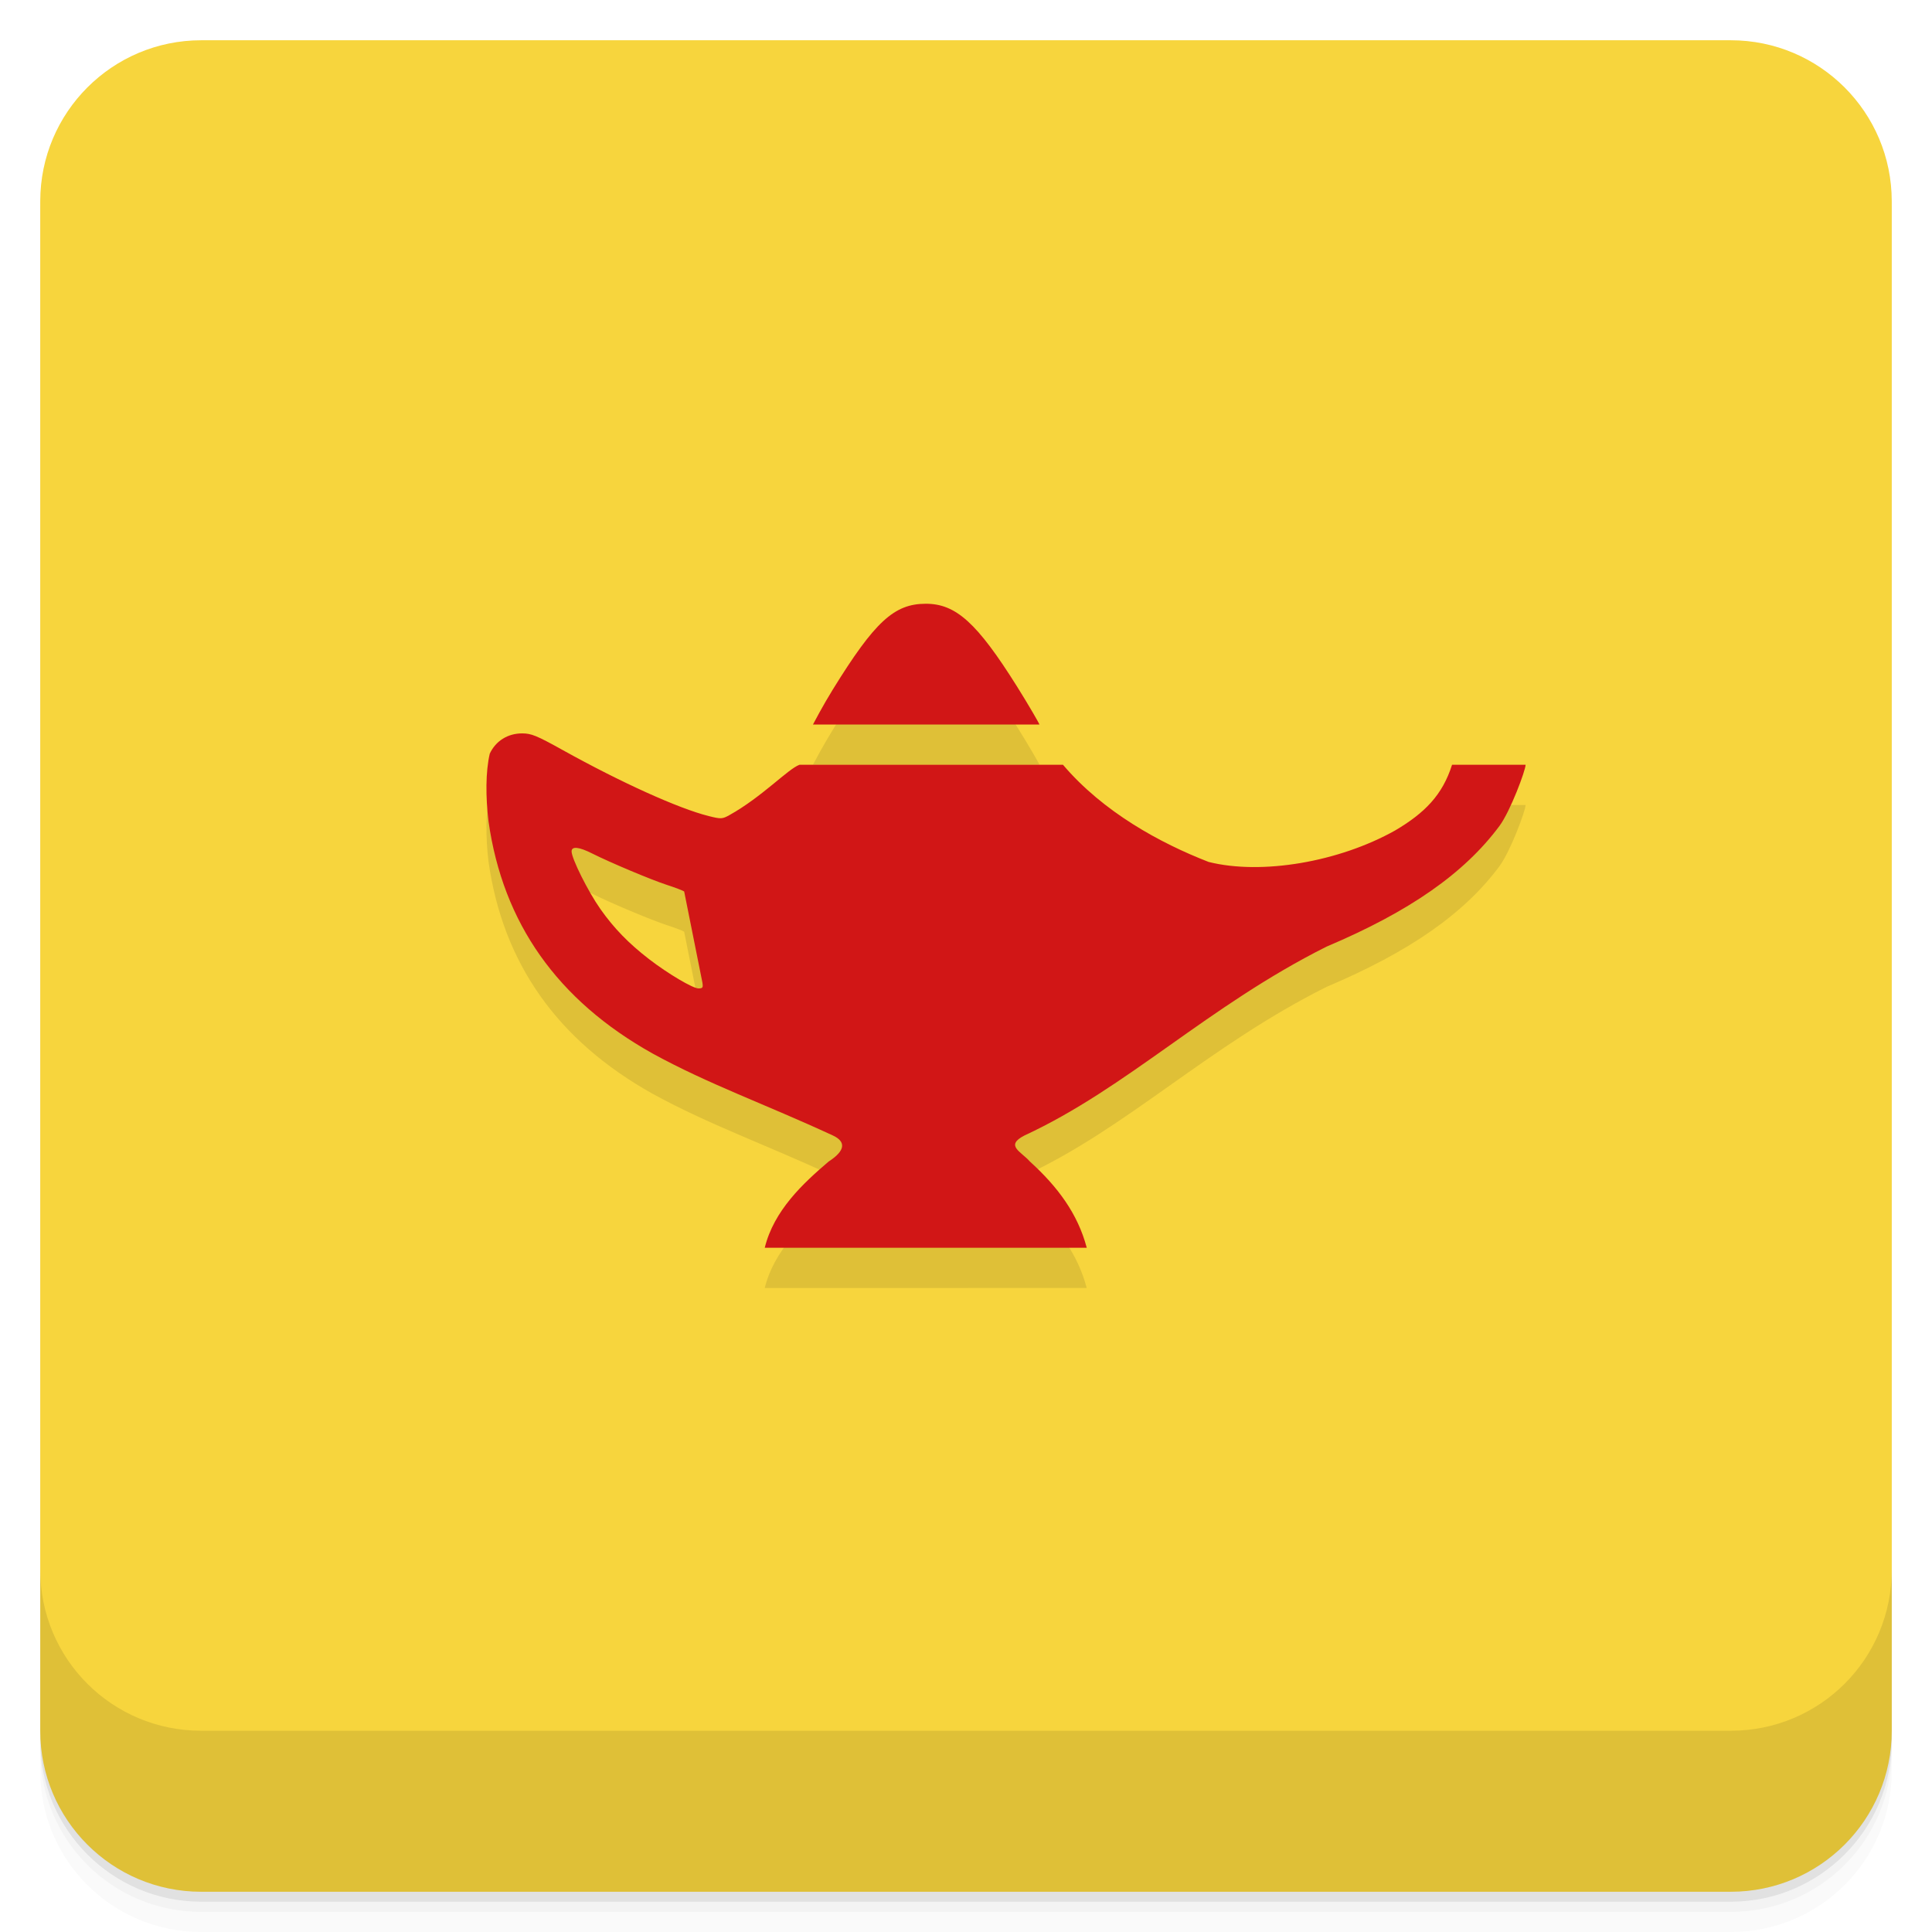
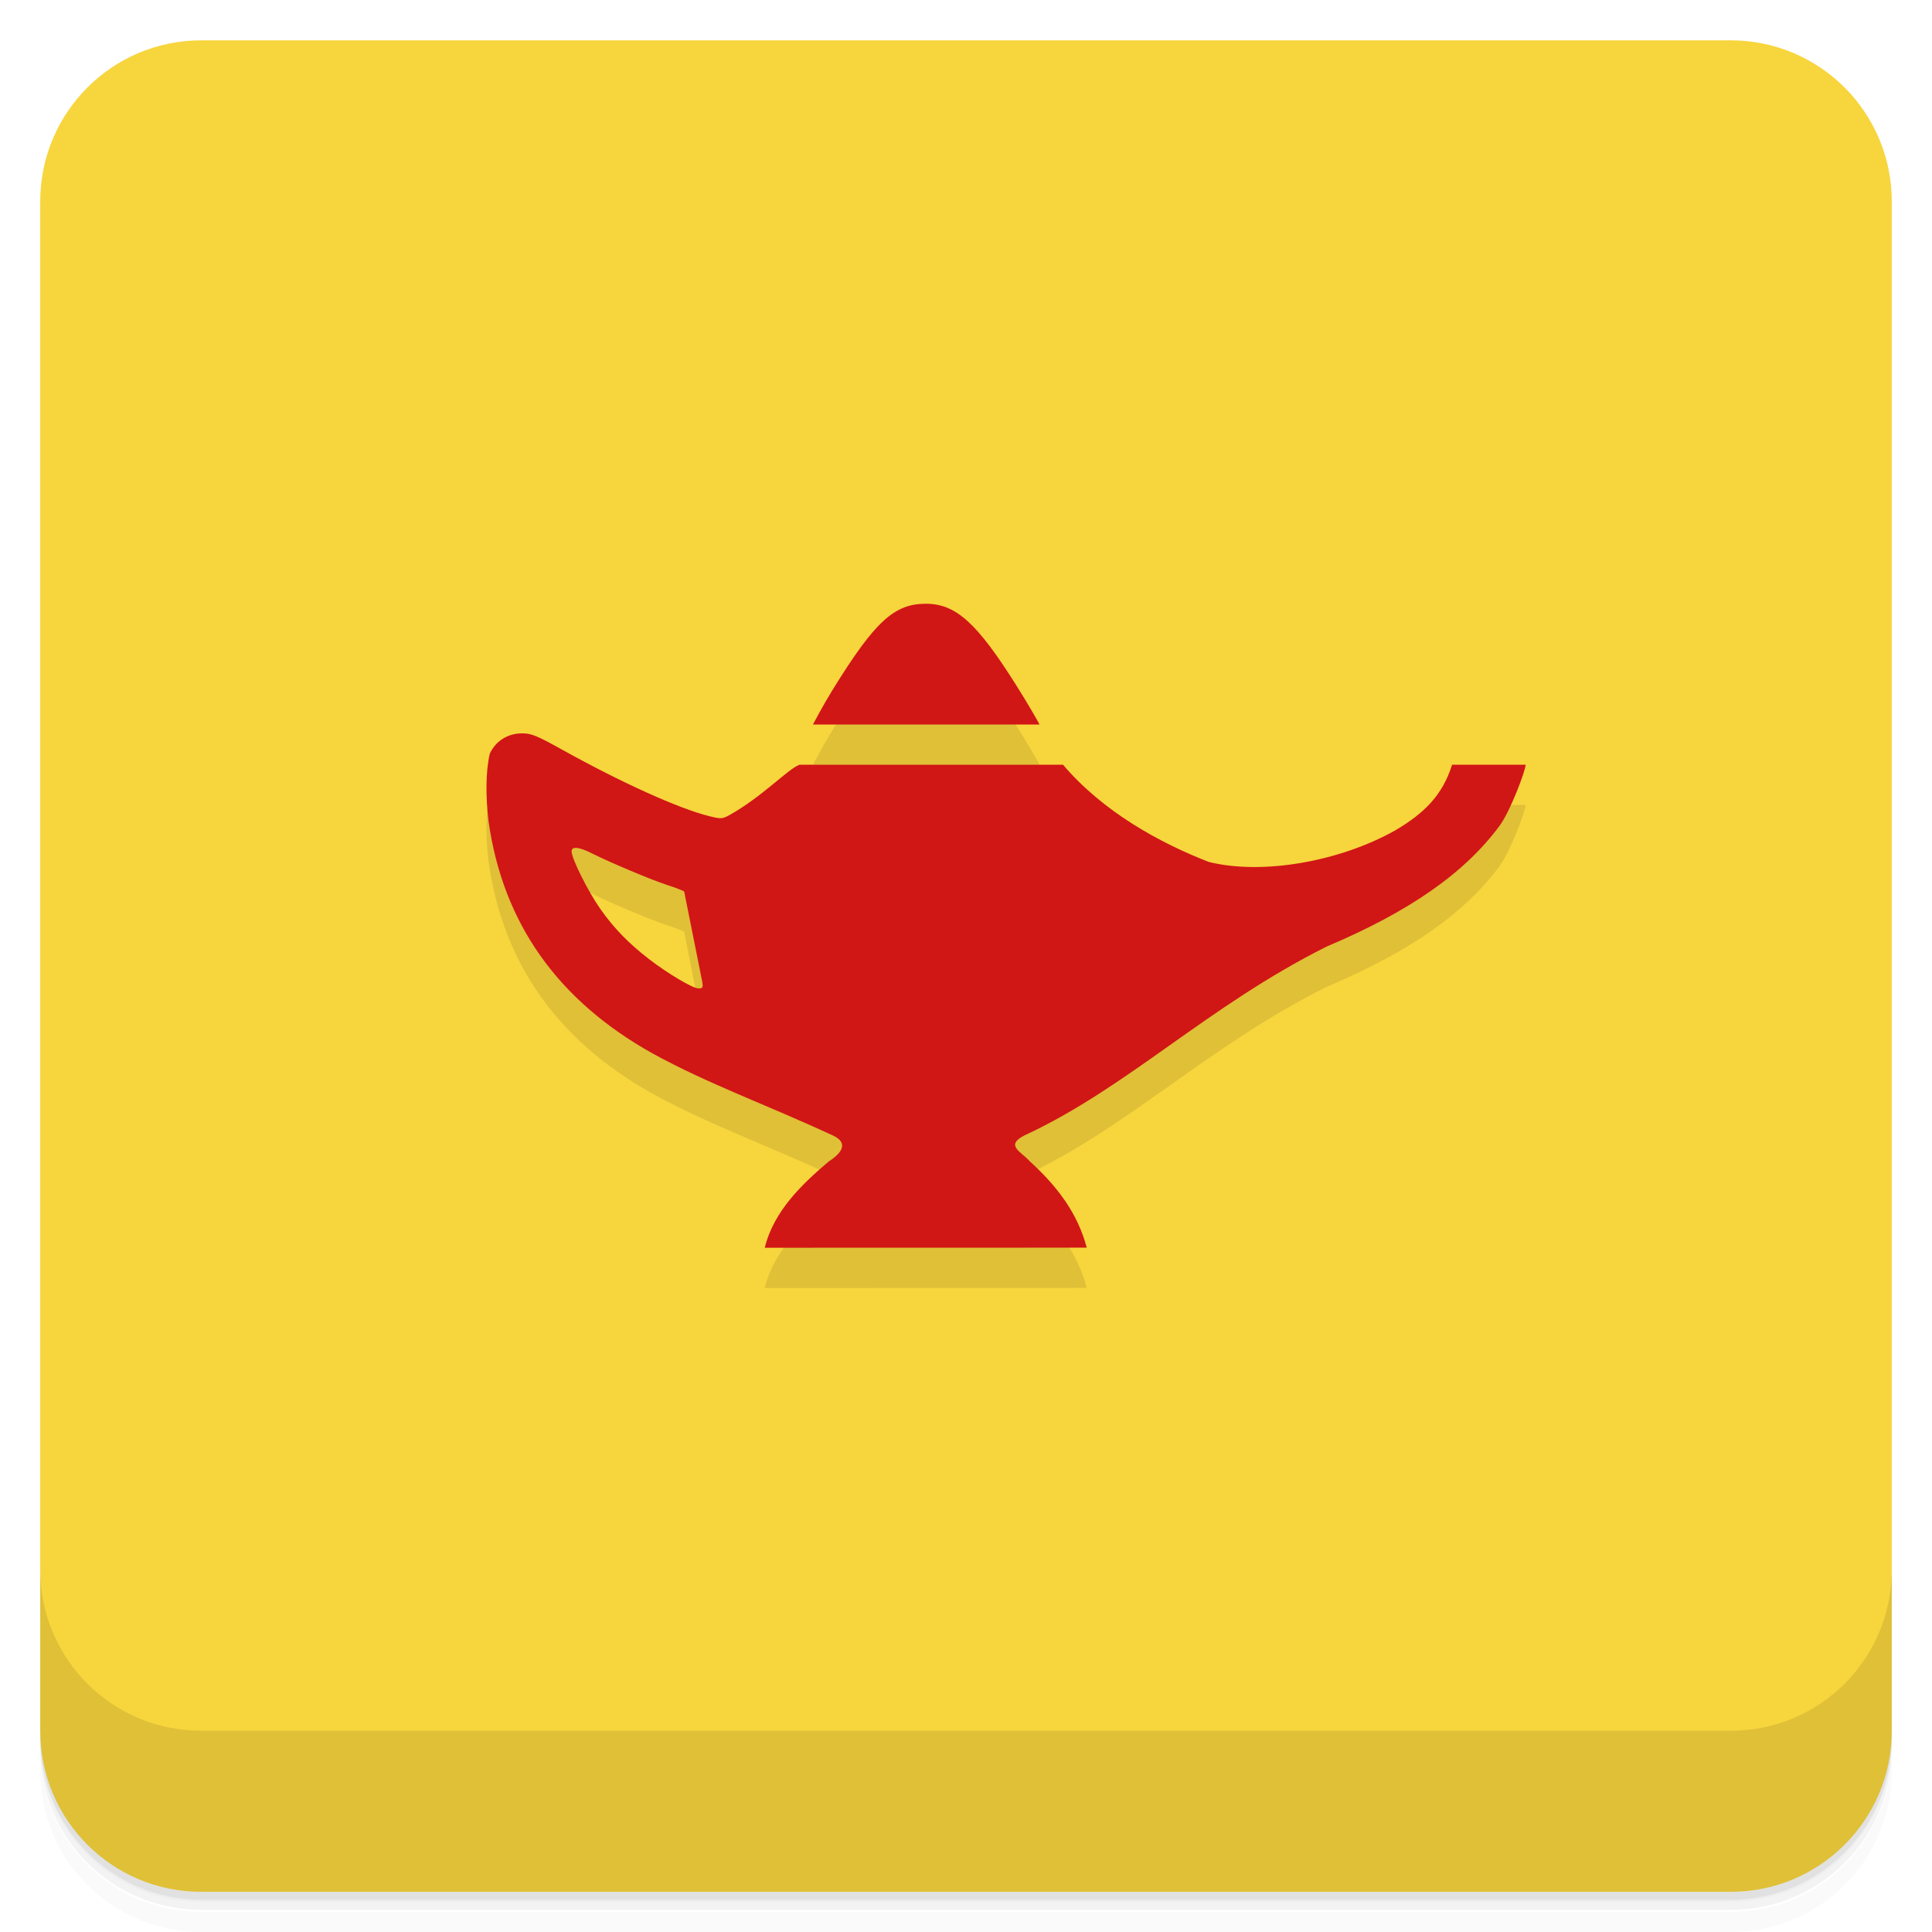
- <svg xmlns="http://www.w3.org/2000/svg" xmlns:xlink="http://www.w3.org/1999/xlink" width="48" height="48" id="svg2" version="1.1">
-   <defs id="defs4">
-     <linearGradient id="linearGradient4069">
-       <stop style="stop-color:#f2904b;stop-opacity:1;" offset="0" id="stop4071" />
-       <stop style="stop-color:#f69a59;stop-opacity:1;" offset="1" id="stop4073" />
-     </linearGradient>
-     <linearGradient y2="1" x2="0" y1="47" gradientTransform="translate(-46,-1052.364)" gradientUnits="userSpaceOnUse" id="1" xlink:href="#0" />
-     <linearGradient id="0">
-       <stop id="stop3004" stop-opacity="0" />
-       <stop id="stop3006" offset="1" />
-     </linearGradient>
-     <linearGradient gradientUnits="userSpaceOnUse" x2="0" y2="40" y1="280" xlink:href="#2" id="3" gradientTransform="matrix(.175 0 0 .175 302.8 216)" />
-     <linearGradient id="2">
-       <stop id="stop73" stop-color="#151515" />
-       <stop id="stop75" stop-color="#222" offset="1" />
-     </linearGradient>
-     <linearGradient gradientUnits="userSpaceOnUse" x2="0" y2="90" y1="230" xlink:href="#2" id="1-9" gradientTransform="matrix(.375 0 0 .375 298 16)" />
-     <linearGradient gradientUnits="userSpaceOnUse" x2="0" y2="90" y1="230" xlink:href="#2" id="0-3" gradientTransform="matrix(.25 0 0 .25 300 132)" />
-     <clipPath id="clipPath66">
-       <rect id="rect68" color="#bebebe" height="20" rx="4" y="78" x="434" width="20" />
-     </clipPath>
-     <clipPath id="clipPath62">
-       <rect id="rect64" color="#bebebe" height="22" rx="4" y="77" x="433" width="22" />
-     </clipPath>
-     <clipPath id="clipPath58">
-       <rect id="rect60" color="#bebebe" height="22" rx="5" y="77" x="433" width="22" />
-     </clipPath>
-     <clipPath id="clipPath54">
-       <rect id="rect56" color="#bebebe" height="30" rx="6" y="29" x="433" width="30" />
-     </clipPath>
-     <clipPath id="clipPath50">
-       <rect style="fill:url(#0-3)" id="rect52" color="#bebebe" fill="url(#0)" transform="matrix(0 -1 1 0 0 0)" height="60" rx="12.5" y="142" x="306" width="60" />
-     </clipPath>
-     <clipPath id="clipPath46">
-       <rect style="fill:url(#1-9)" id="rect48" color="#bebebe" fill="url(#1)" height="90" rx="18.75" y="31" x="307" width="90" />
-     </clipPath>
-     <clipPath id="clipPath42">
-       <rect id="rect44" color="#bebebe" fill="#6d6d6d" opacity="0.2" height="30" rx="4" y="29" x="433" width="30" />
-     </clipPath>
-     <clipPath id="clipPath38">
-       <rect id="rect40" color="#bebebe" fill="#6d6d6d" opacity="0.2" height="22" rx="3" y="77" x="433" width="22" />
-     </clipPath>
-     <clipPath id="clipPath34">
-       <path id="path36" d="m 144,70 c -49.706,0 -90,40.294 -90,90 0,49.706 40.294,90 90,90 49.706,0 90,-40.294 90,-90 0,-49.706 -40.294,-90 -90,-90 z m 0,32.188 c 32.033,0 58,25.967 58,58 0,32.033 -25.967,58 -58,58 -32.033,0 -58,-25.967 -58,-58 0,-32.033 25.967,-58 58,-58 z" />
-     </clipPath>
-     <clipPath id="clipPath30">
-       <rect id="rect32" color="#bebebe" height="16" rx="3" y="116" x="432" width="16" />
-     </clipPath>
-     <clipPath id="clipPath26">
-       <path id="path28" d="m 145,215 c 33.137,0 60,-26.863 60,-60 0,-33.137 -26.863,-60 -60,-60 -33.137,0 -60,26.863 -60,60 0,12.507 3.829,24.106 10.375,33.719 L 89,211 111.281,204.625 C 120.894,211.172 132.493,215 145,215 z" />
-     </clipPath>
-     <clipPath id="clipPath22">
-       <path id="path24" d="m 152,204 a 8,8 0 1 1 -16,0 8,8 0 1 1 16,0 z" />
-     </clipPath>
-     <clipPath id="clipPath18">
-       <path id="path20" d="m 98.031,23.191 c -41.492,1.052 -74.844,35.068 -74.844,76.812 0,42.407 34.406,76.812 76.812,76.812 42.407,0 76.812,-34.406 76.812,-76.812 0,-42.407 -34.406,-76.812 -76.812,-76.812 -0.663,0 -1.31,-0.017 -1.969,0 z M 100,50.66 c 27.245,0 49.344,22.099 49.344,49.344 -1e-5,27.245 -22.099,49.344 -49.344,49.344 -27.245,-1e-5 -49.344,-22.099 -49.344,-49.344 0,-27.245 22.099,-49.344 49.344,-49.344 z" />
-     </clipPath>
-     <clipPath id="clipPath14">
-       <rect id="rect16" color="#bebebe" fill="#6d6d6d" opacity="0.2" height="16" rx="2" y="116" x="432" width="16" />
-     </clipPath>
-     <clipPath id="clipPath10">
-       <rect id="rect12" color="#bebebe" fill="#986767" height="240" rx="50" y="36" x="24" width="240" />
-     </clipPath>
-     <clipPath id="clipPath6">
-       <rect id="rect8" color="#bebebe" fill="url(#3)" transform="rotate(90)" height="42" rx="9" y="223" x="307" width="42" />
-     </clipPath>
-     <linearGradient xlink:href="#linearGradient3672" id="linearGradient4109" gradientUnits="userSpaceOnUse" x1="71.656" y1="62.66" x2="87.062" y2="62.66" />
-     <linearGradient id="linearGradient3672">
-       <stop id="stop3674" style="stop-color:#ffffff;stop-opacity:0" offset="0" />
-       <stop id="stop3676" style="stop-color:#ffffff;stop-opacity:0" offset="0.3" />
-       <stop id="stop3678" style="stop-color:#ffffff;stop-opacity:0.612" offset="0.5" />
-       <stop id="stop3680" style="stop-color:#ffffff;stop-opacity:0" offset="0.753" />
-       <stop id="stop3682" style="stop-color:#ffffff;stop-opacity:0" offset="1" />
-     </linearGradient>
-     <linearGradient id="linearGradient3216">
-       <stop id="stop3218" offset="0" style="stop-color:#6b6b6b;stop-opacity:1;" />
-       <stop id="stop3220" offset="1" style="stop-color:#000000;stop-opacity:1;" />
-     </linearGradient>
-     <linearGradient id="linearGradient10287">
-       <stop id="stop10289" offset="0" style="stop-color:#e1e0e0;stop-opacity:1;" />
-       <stop style="stop-color:#3d3d3d;stop-opacity:1;" offset="0.5" id="stop4127" />
-       <stop id="stop10291" offset="1" style="stop-color:#828282;stop-opacity:1;" />
-     </linearGradient>
-     <linearGradient id="linearGradient10279">
-       <stop id="stop10281" offset="0" style="stop-color:#19140c;stop-opacity:1;" />
-       <stop style="stop-color:#795d3b;stop-opacity:1;" offset="0.5" id="stop4148" />
-       <stop id="stop10283" offset="1" style="stop-color:#9c794c;stop-opacity:1;" />
-     </linearGradient>
-     <linearGradient xlink:href="#linearGradient4990" id="linearGradient4092" gradientUnits="userSpaceOnUse" gradientTransform="matrix(0.1338217,-0.05496597,0.0513395,0.1432744,12.59329,0.203942)" x1="202.592" y1="424.376" x2="188.042" y2="371.451" />
-     <linearGradient id="linearGradient4990">
-       <stop style="stop-color:#808080;stop-opacity:1;" offset="0" id="stop4992" />
-       <stop style="stop-color:#000000;stop-opacity:0;" offset="1" id="stop4994" />
-     </linearGradient>
-     <linearGradient id="linearGradient4121">
-       <stop style="stop-color:#2a2115;stop-opacity:1;" offset="0" id="stop4123" />
-       <stop style="stop-color:#653c2e;stop-opacity:1;" offset="1" id="stop4125" />
-     </linearGradient>
-     <linearGradient id="linearGradient3387">
-       <stop id="stop3389" offset="0" style="stop-color:#6b6b6b;stop-opacity:1;" />
-       <stop id="stop3391" offset="1" style="stop-color:#000000;stop-opacity:1;" />
-     </linearGradient>
-     <linearGradient id="linearGradient3394">
-       <stop id="stop3396" offset="0" style="stop-color:#6b6b6b;stop-opacity:1;" />
-       <stop id="stop3398" offset="1" style="stop-color:#000000;stop-opacity:1;" />
-     </linearGradient>
-     <linearGradient id="linearGradient3200">
-       <stop id="stop3202" offset="0" style="stop-color:#fefefe;stop-opacity:1;" />
-       <stop id="stop3204" offset="1" style="stop-color:#e2e2e2;stop-opacity:1;" />
-     </linearGradient>
-     <linearGradient id="linearGradient3407">
-       <stop id="stop3409" offset="0" style="stop-color:#fefefe;stop-opacity:1;" />
-       <stop id="stop3411" offset="1" style="stop-color:#e2e2e2;stop-opacity:1;" />
-     </linearGradient>
-     <linearGradient id="linearGradient3418">
-       <stop id="stop3420" offset="0" style="stop-color:#6b6b6b;stop-opacity:1;" />
-       <stop id="stop3422" offset="1" style="stop-color:#000000;stop-opacity:1;" />
-     </linearGradient>
-     <linearGradient xlink:href="#linearGradient3176" id="linearGradient4107" gradientUnits="userSpaceOnUse" gradientTransform="matrix(0.1703631,0,0,0.1703631,-15.61728,-18.0859)" x1="325.537" y1="295.213" x2="441.542" y2="414.019" />
-     <linearGradient id="linearGradient3176">
-       <stop id="stop3178" offset="0" style="stop-color:#a77341;stop-opacity:1;" />
-       <stop id="stop3180" offset="1" style="stop-color:#3d3024;stop-opacity:1;" />
-     </linearGradient>
-     <linearGradient xlink:href="#linearGradient3764" id="linearGradient4075" x1="24" y1="1051.36" x2="24" y2="1005.36" gradientUnits="userSpaceOnUse" />
-     <linearGradient xlink:href="#linearGradient3764" id="linearGradient4033" x1="-27" y1="13" x2="-24" y2="13" gradientUnits="userSpaceOnUse" />
-     <linearGradient id="linearGradient3764" x1="1" x2="47" gradientUnits="userSpaceOnUse" gradientTransform="matrix(0,-1,1,0,-1.5e-6,48)">
-       <stop stop-color="#f6d22a" stop-opacity="1" id="stop7-85" />
-       <stop offset="1" stop-color="#f7d53d" stop-opacity="1" id="stop9-6" />
+ <svg xmlns="http://www.w3.org/2000/svg" width="48" height="48" version="1.1">
+   <defs>
+     <linearGradient id="linearGradient4075" x1="24" x2="24" y1="1051.4" y2="1005.4" gradientTransform="matrix(0 -1 1 0 -1.5e-6 48)" gradientUnits="userSpaceOnUse">
+       <stop stop-color="#f6d22a" offset="0" />
+       <stop stop-color="#f7d53d" offset="1" />
    </linearGradient>
  </defs>
-   <g id="layer3">
-     <g transform="translate(0,-1004.362)" id="g3804">
-       <path id="path3806" d="m 5,1006.362 c -2.216,0 -4,1.784 -4,4 l 0,37.25 c 0,2.216 1.784,4 4,4 l 38,0 c 2.216,0 4,-1.784 4,-4 l 0,-37.25 c 0,-2.216 -1.784,-4 -4,-4 l -38,0 z m -4,41.5 0,0.5 c 0,2.216 1.784,4 4,4 l 38,0 c 2.216,0 4,-1.784 4,-4 l 0,-0.5 c 0,2.216 -1.784,4 -4,4 l -38,0 c -2.216,0 -4,-1.784 -4,-4 z" style="opacity:0.02" />
-       <path id="path3808" d="m 1,1047.612 0,0.25 c 0,2.216 1.784,4 4,4 l 38,0 c 2.216,0 4,-1.784 4,-4 l 0,-0.25 c 0,2.216 -1.784,4 -4,4 l -38,0 c -2.216,0 -4,-1.784 -4,-4 z" style="opacity:0.05" />
-       <rect id="rect3810" rx="4" y="1005.61" x="1" height="46" width="46" style="opacity:0.1" />
+   <g transform="translate(0 -1004.4)">
+     <path d="m5 1006.4c-2.216 0-4 1.784-4 4v37.25c0 2.216 1.784 4 4 4h38c2.216 0 4-1.784 4-4v-37.25c0-2.216-1.784-4-4-4h-38zm-4 41.5v0.5c0 2.216 1.784 4 4 4h38c2.216 0 4-1.784 4-4v-0.5c0 2.216-1.784 4-4 4h-38c-2.216 0-4-1.784-4-4z" style="opacity:.02" />
+     <path d="m1 1047.6v0.25c0 2.216 1.784 4 4 4h38c2.216 0 4-1.784 4-4v-0.25c0 2.216-1.784 4-4 4h-38c-2.216 0-4-1.784-4-4z" style="opacity:.05" />
+     <rect x="1" y="1005.6" width="46" height="46" rx="4" style="opacity:.1" />
+   </g>
+   <g transform="translate(0 -1004.4)">
+     <g transform="translate(0 .0022146)" style="fill:url(#linearGradient4075)">
+       <rect x="1" y="1005.4" width="46" height="46" rx="4" style="fill:url(#linearGradient4075)" />
    </g>
+     <path d="m1 1043.4v4c0 2.216 1.784 4 4 4h38c2.216 0 4-1.784 4-4v-4c0 2.216-1.784 4-4 4h-38c-2.216 0-4-1.784-4-4z" style="opacity:.1" />
  </g>
-   <g id="layer1" transform="translate(0,-1004.362)">
-     <g id="g2987" transform="translate(0,0.00221465)" style="fill:url(#linearGradient4075);fill-opacity:1.0">
-       <rect id="rect2989" width="46" height="46" x="1" y="1005.36" rx="4" style="fill:url(#linearGradient4075);fill-opacity:1.0" />
-     </g>
-     <g id="g3790">
-       <path id="path3792" d="m 1,1043.362 0,4 c 0,2.216 1.784,4 4,4 l 38,0 c 2.216,0 4,-1.784 4,-4 l 0,-4 c 0,2.216 -1.784,4 -4,4 l -38,0 c -2.216,0 -4,-1.784 -4,-4 z" style="opacity:0.1" />
-     </g>
-   </g>
-   <g id="layer2">
-     <path id="path4102" d="m 19,32 c 0.228,-0.929 0.954,-1.602 1.589,-2.143 0.415,-0.268 0.435,-0.494 0.102,-0.647 C 19,28.427 17.612,27.941 16.215,27.175 13.85,25.854 12.494,23.935 12.137,21.406 c -0.073,-0.607 -0.073,-1.238 0.031,-1.681 0.146,-0.315 0.446,-0.504 0.803,-0.504 0.23,0 0.362,0.054 1.004,0.411 1.461,0.812 2.888,1.457 3.634,1.643 0.303,0.076 0.336,0.074 0.51,-0.022 0.821,-0.457 1.461,-1.153 1.746,-1.253 l 6.544,0 c 1.001,1.178 2.42,1.949 3.62,2.415 1.311,0.328 3.228,0.005 4.632,-0.782 0.738,-0.435 1.178,-0.883 1.415,-1.633 l 1.827,0 c 0,0.138 -0.378,1.154 -0.65,1.521 -0.872,1.175 -2.232,2.125 -4.294,2.997 -2.96,1.481 -4.951,3.508 -7.506,4.691 -0.495,0.253 -0.085,0.398 0.133,0.647 0.69,0.628 1.188,1.293 1.413,2.143 z m -1.55,-6.594 -0.452,-2.258 c -0.038,-0.025 -0.23,-0.099 -0.426,-0.162 -0.389,-0.126 -1.413,-0.557 -1.861,-0.782 -0.329,-0.166 -0.51,-0.184 -0.51,-0.051 0,0.177 0.41,0.998 0.716,1.432 0.333,0.474 0.704,0.856 1.212,1.247 0.466,0.359 1.084,0.725 1.225,0.725 0.105,0 0.118,-0.021 0.096,-0.15 z m 2.748,-6.406 c 0.021,-0.038 0.243,-0.465 0.494,-0.871 1.041,-1.684 1.523,-2.128 2.308,-2.129 0.749,-0.001 1.274,0.474 2.264,2.05 0.308,0.491 0.56,0.933 0.56,0.95 z" style="opacity:0.1;fill:#000000;fill-opacity:1" />
-     <path style="fill:#d11616;fill-opacity:1" d="m 19,31 c 0.228,-0.929 0.954,-1.602 1.589,-2.143 0.415,-0.268 0.435,-0.494 0.102,-0.647 C 19,27.427 17.612,26.941 16.215,26.175 13.85,24.854 12.494,22.935 12.137,20.406 c -0.073,-0.607 -0.073,-1.238 0.031,-1.681 0.146,-0.315 0.446,-0.504 0.803,-0.504 0.23,0 0.362,0.054 1.004,0.411 1.461,0.812 2.888,1.457 3.634,1.643 0.303,0.076 0.336,0.074 0.51,-0.022 0.821,-0.457 1.461,-1.153 1.746,-1.253 l 6.544,0 c 1.001,1.178 2.42,1.949 3.62,2.415 1.311,0.328 3.228,0.005 4.632,-0.782 0.738,-0.435 1.178,-0.883 1.415,-1.633 l 1.827,0 c 0,0.138 -0.378,1.154 -0.65,1.521 -0.872,1.175 -2.232,2.125 -4.294,2.997 C 30,25 28.008,27.027 25.454,28.21 c -0.495,0.253 -0.085,0.398 0.133,0.647 0.69,0.628 1.188,1.293 1.413,2.143 z m -1.55,-6.594 -0.452,-2.258 c -0.038,-0.025 -0.23,-0.099 -0.426,-0.162 -0.389,-0.126 -1.413,-0.557 -1.861,-0.782 -0.329,-0.166 -0.51,-0.184 -0.51,-0.051 0,0.177 0.41,0.998 0.716,1.432 0.333,0.474 0.704,0.856 1.212,1.247 0.466,0.359 1.084,0.725 1.225,0.725 0.105,0 0.118,-0.021 0.096,-0.15 z m 2.748,-6.406 c 0.021,-0.038 0.243,-0.465 0.494,-0.871 1.041,-1.684 1.523,-2.128 2.308,-2.129 0.749,-0.001 1.274,0.474 2.264,2.05 0.308,0.491 0.56,0.933 0.56,0.95 z" id="path4100" />
-   </g>
+   <path d="m19 32c0.228-0.929 0.954-1.603 1.589-2.143 0.415-0.268 0.435-0.494 0.102-0.647-1.69-0.783-3.078-1.27-4.475-2.036-2.365-1.321-3.721-3.24-4.078-5.769-0.073-0.607-0.073-1.238 0.031-1.681 0.146-0.315 0.446-0.504 0.803-0.504 0.23 0 0.362 0.054 1.004 0.411 1.461 0.812 2.888 1.457 3.634 1.643 0.303 0.076 0.336 0.074 0.51-0.022 0.821-0.457 1.461-1.153 1.746-1.253h6.544c1.001 1.178 2.42 1.949 3.62 2.415 1.311 0.328 3.228 0.005 4.632-0.782 0.738-0.435 1.178-0.883 1.415-1.633h1.827c0 0.138-0.378 1.154-0.65 1.521-0.872 1.175-2.232 2.125-4.294 2.997-2.96 1.481-4.951 3.508-7.506 4.691-0.495 0.253-0.085 0.398 0.133 0.647 0.69 0.628 1.188 1.293 1.413 2.143zm-1.55-6.594-0.452-2.258c-0.038-0.025-0.23-0.099-0.426-0.162-0.389-0.126-1.413-0.557-1.861-0.782-0.329-0.166-0.51-0.184-0.51-0.051 0 0.177 0.41 0.998 0.716 1.432 0.333 0.474 0.704 0.856 1.212 1.247 0.466 0.359 1.084 0.725 1.224 0.725 0.105 0 0.118-0.021 0.096-0.15zm2.748-6.406c0.021-0.038 0.243-0.465 0.494-0.871 1.041-1.684 1.522-2.128 2.308-2.129 0.749-0.001 1.274 0.474 2.264 2.05 0.308 0.491 0.56 0.933 0.56 0.95z" style="opacity:.1" />
+   <path d="m19 31c0.228-0.929 0.954-1.603 1.589-2.143 0.415-0.268 0.435-0.494 0.102-0.647-1.69-0.783-3.078-1.27-4.475-2.036-2.365-1.321-3.721-3.24-4.078-5.769-0.073-0.607-0.073-1.238 0.031-1.681 0.146-0.315 0.446-0.504 0.803-0.504 0.23 0 0.362 0.054 1.004 0.411 1.461 0.812 2.888 1.457 3.634 1.643 0.303 0.076 0.336 0.074 0.51-0.022 0.821-0.457 1.461-1.153 1.746-1.253h6.544c1.001 1.178 2.42 1.949 3.62 2.415 1.311 0.328 3.228 0.005 4.632-0.782 0.738-0.435 1.178-0.883 1.415-1.633h1.827c0 0.138-0.378 1.154-0.65 1.521-0.872 1.175-2.232 2.125-4.294 2.997-2.96 1.481-4.951 3.508-7.506 4.691-0.495 0.253-0.085 0.398 0.133 0.647 0.69 0.628 1.188 1.293 1.413 2.143zm-1.55-6.594-0.452-2.258c-0.038-0.025-0.23-0.099-0.426-0.162-0.389-0.126-1.413-0.557-1.861-0.782-0.329-0.166-0.51-0.184-0.51-0.051 0 0.177 0.41 0.998 0.716 1.432 0.333 0.474 0.704 0.856 1.212 1.247 0.466 0.359 1.084 0.725 1.224 0.725 0.105 0 0.118-0.021 0.096-0.15zm2.748-6.406c0.021-0.038 0.243-0.465 0.494-0.871 1.041-1.684 1.522-2.128 2.308-2.129 0.749-0.001 1.274 0.474 2.264 2.05 0.308 0.491 0.56 0.933 0.56 0.95z" style="fill:#d11616" />
</svg>
